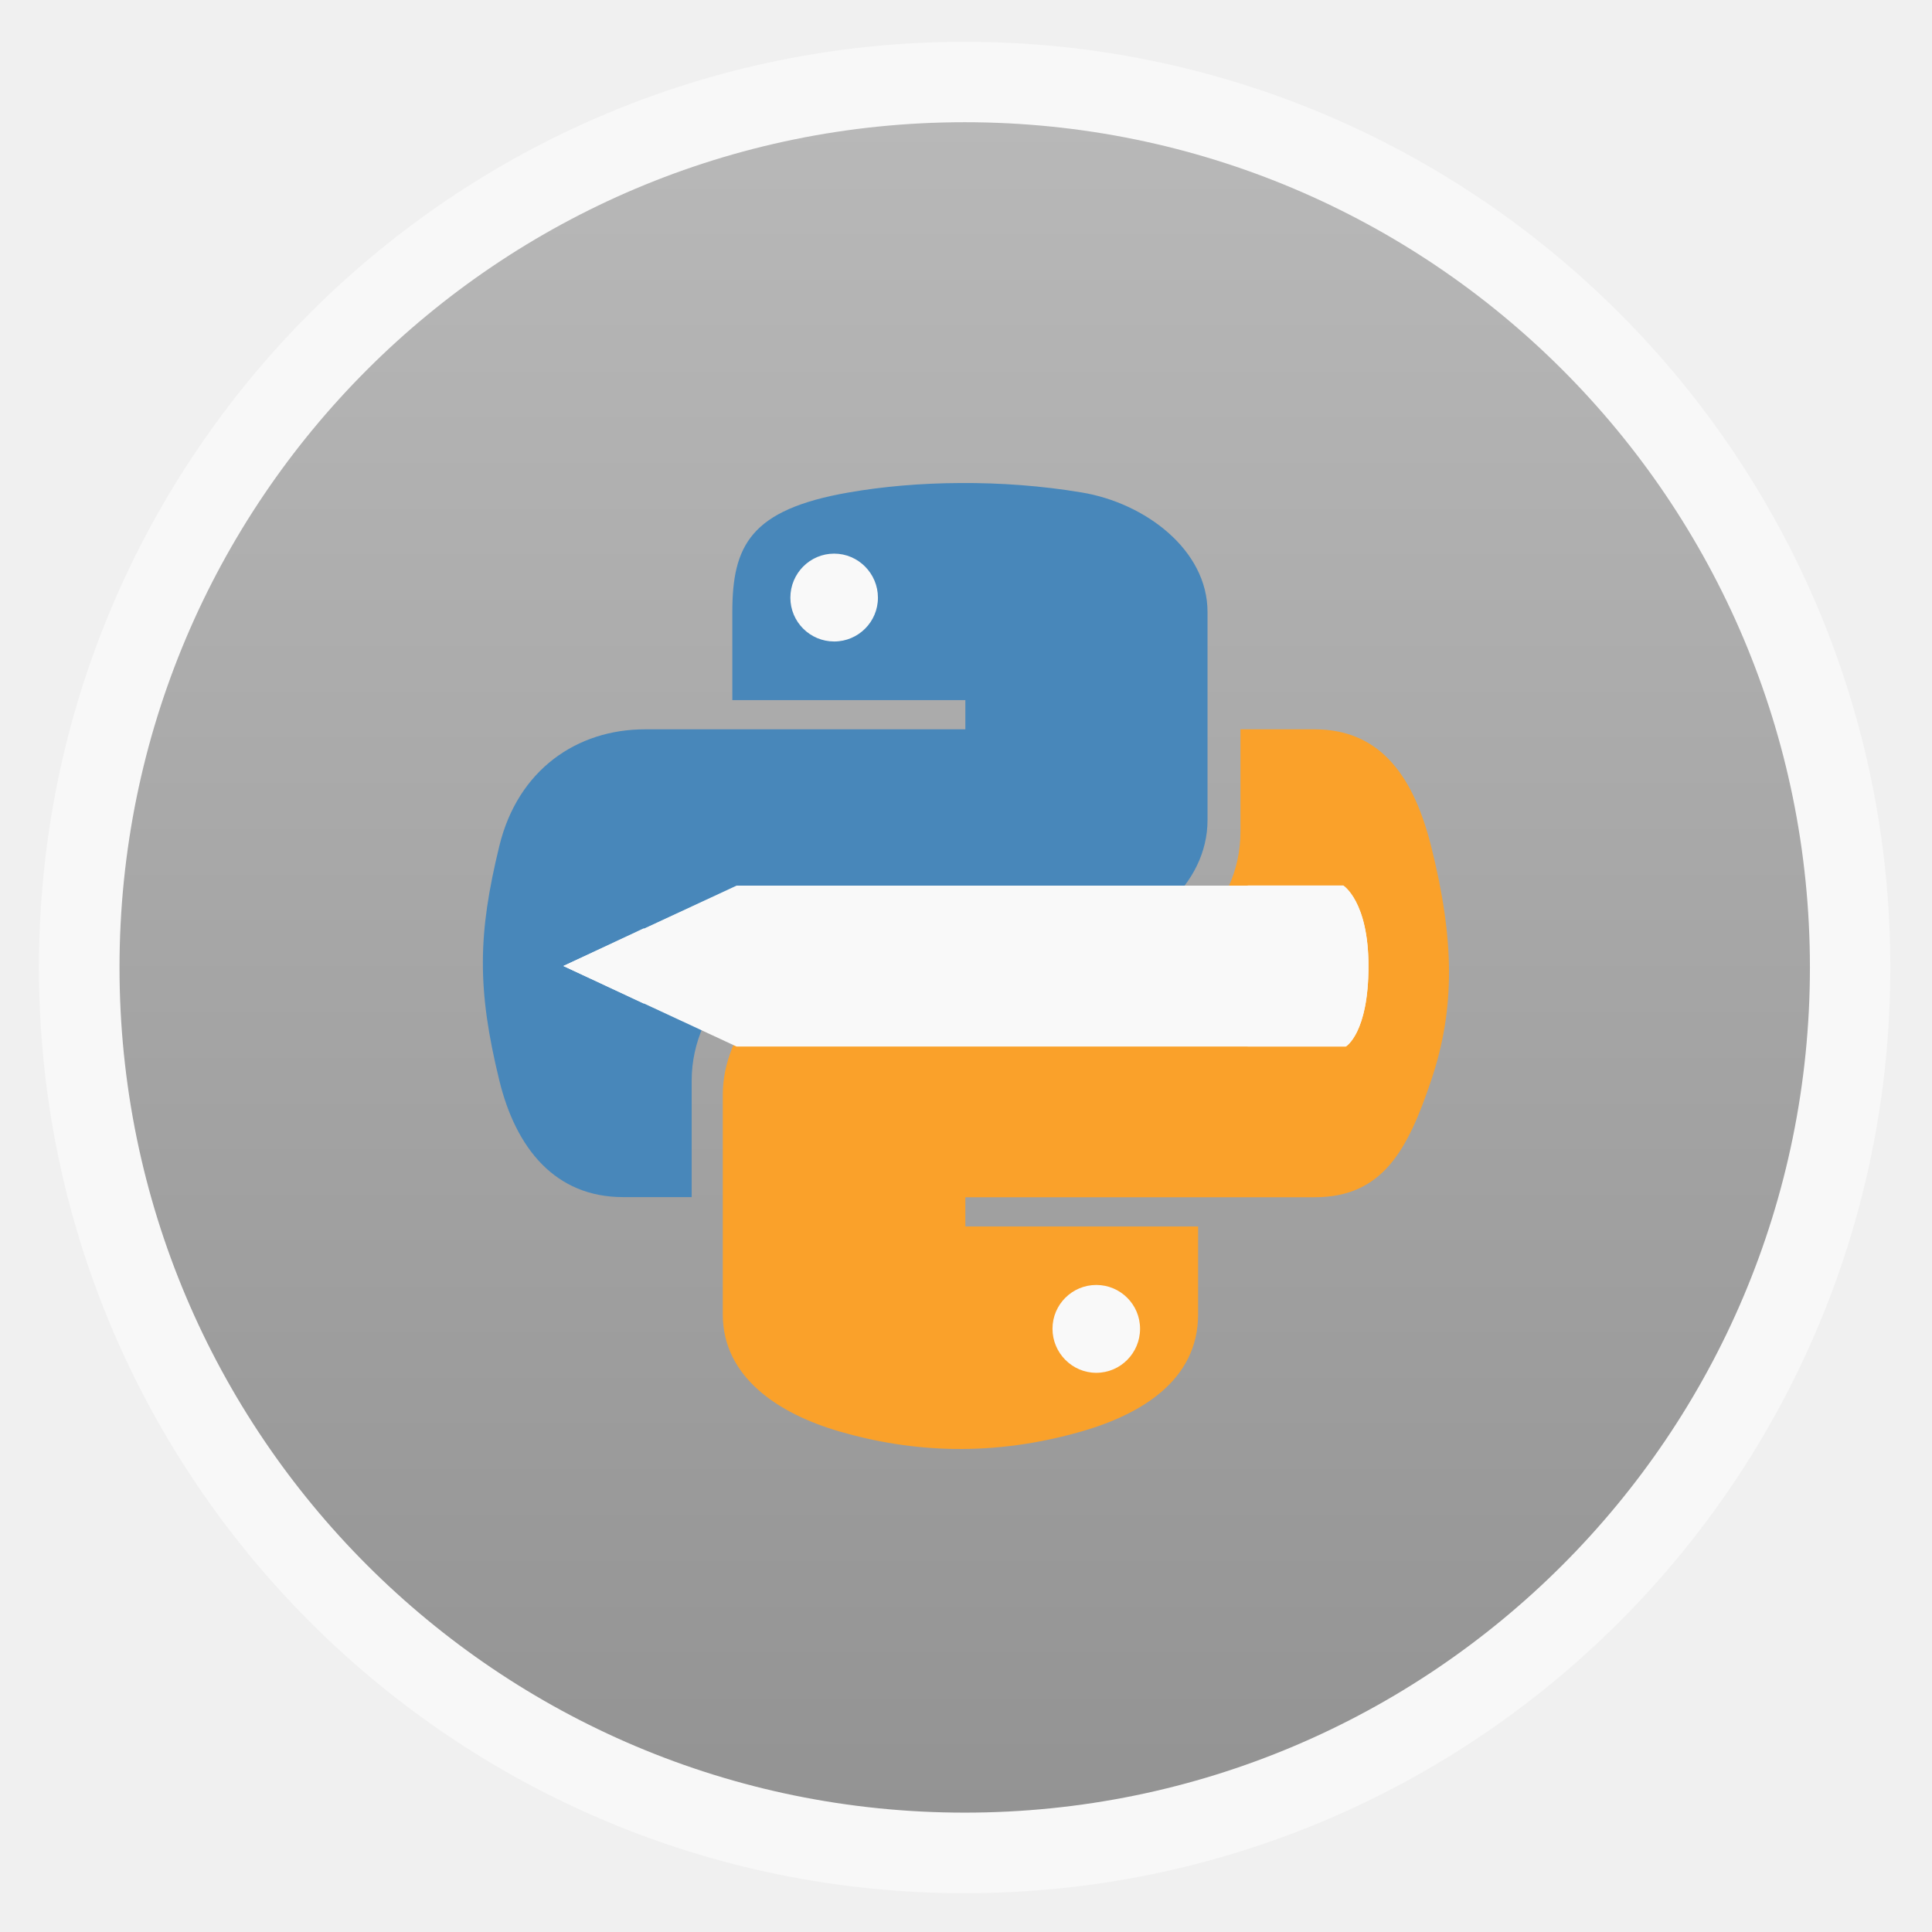
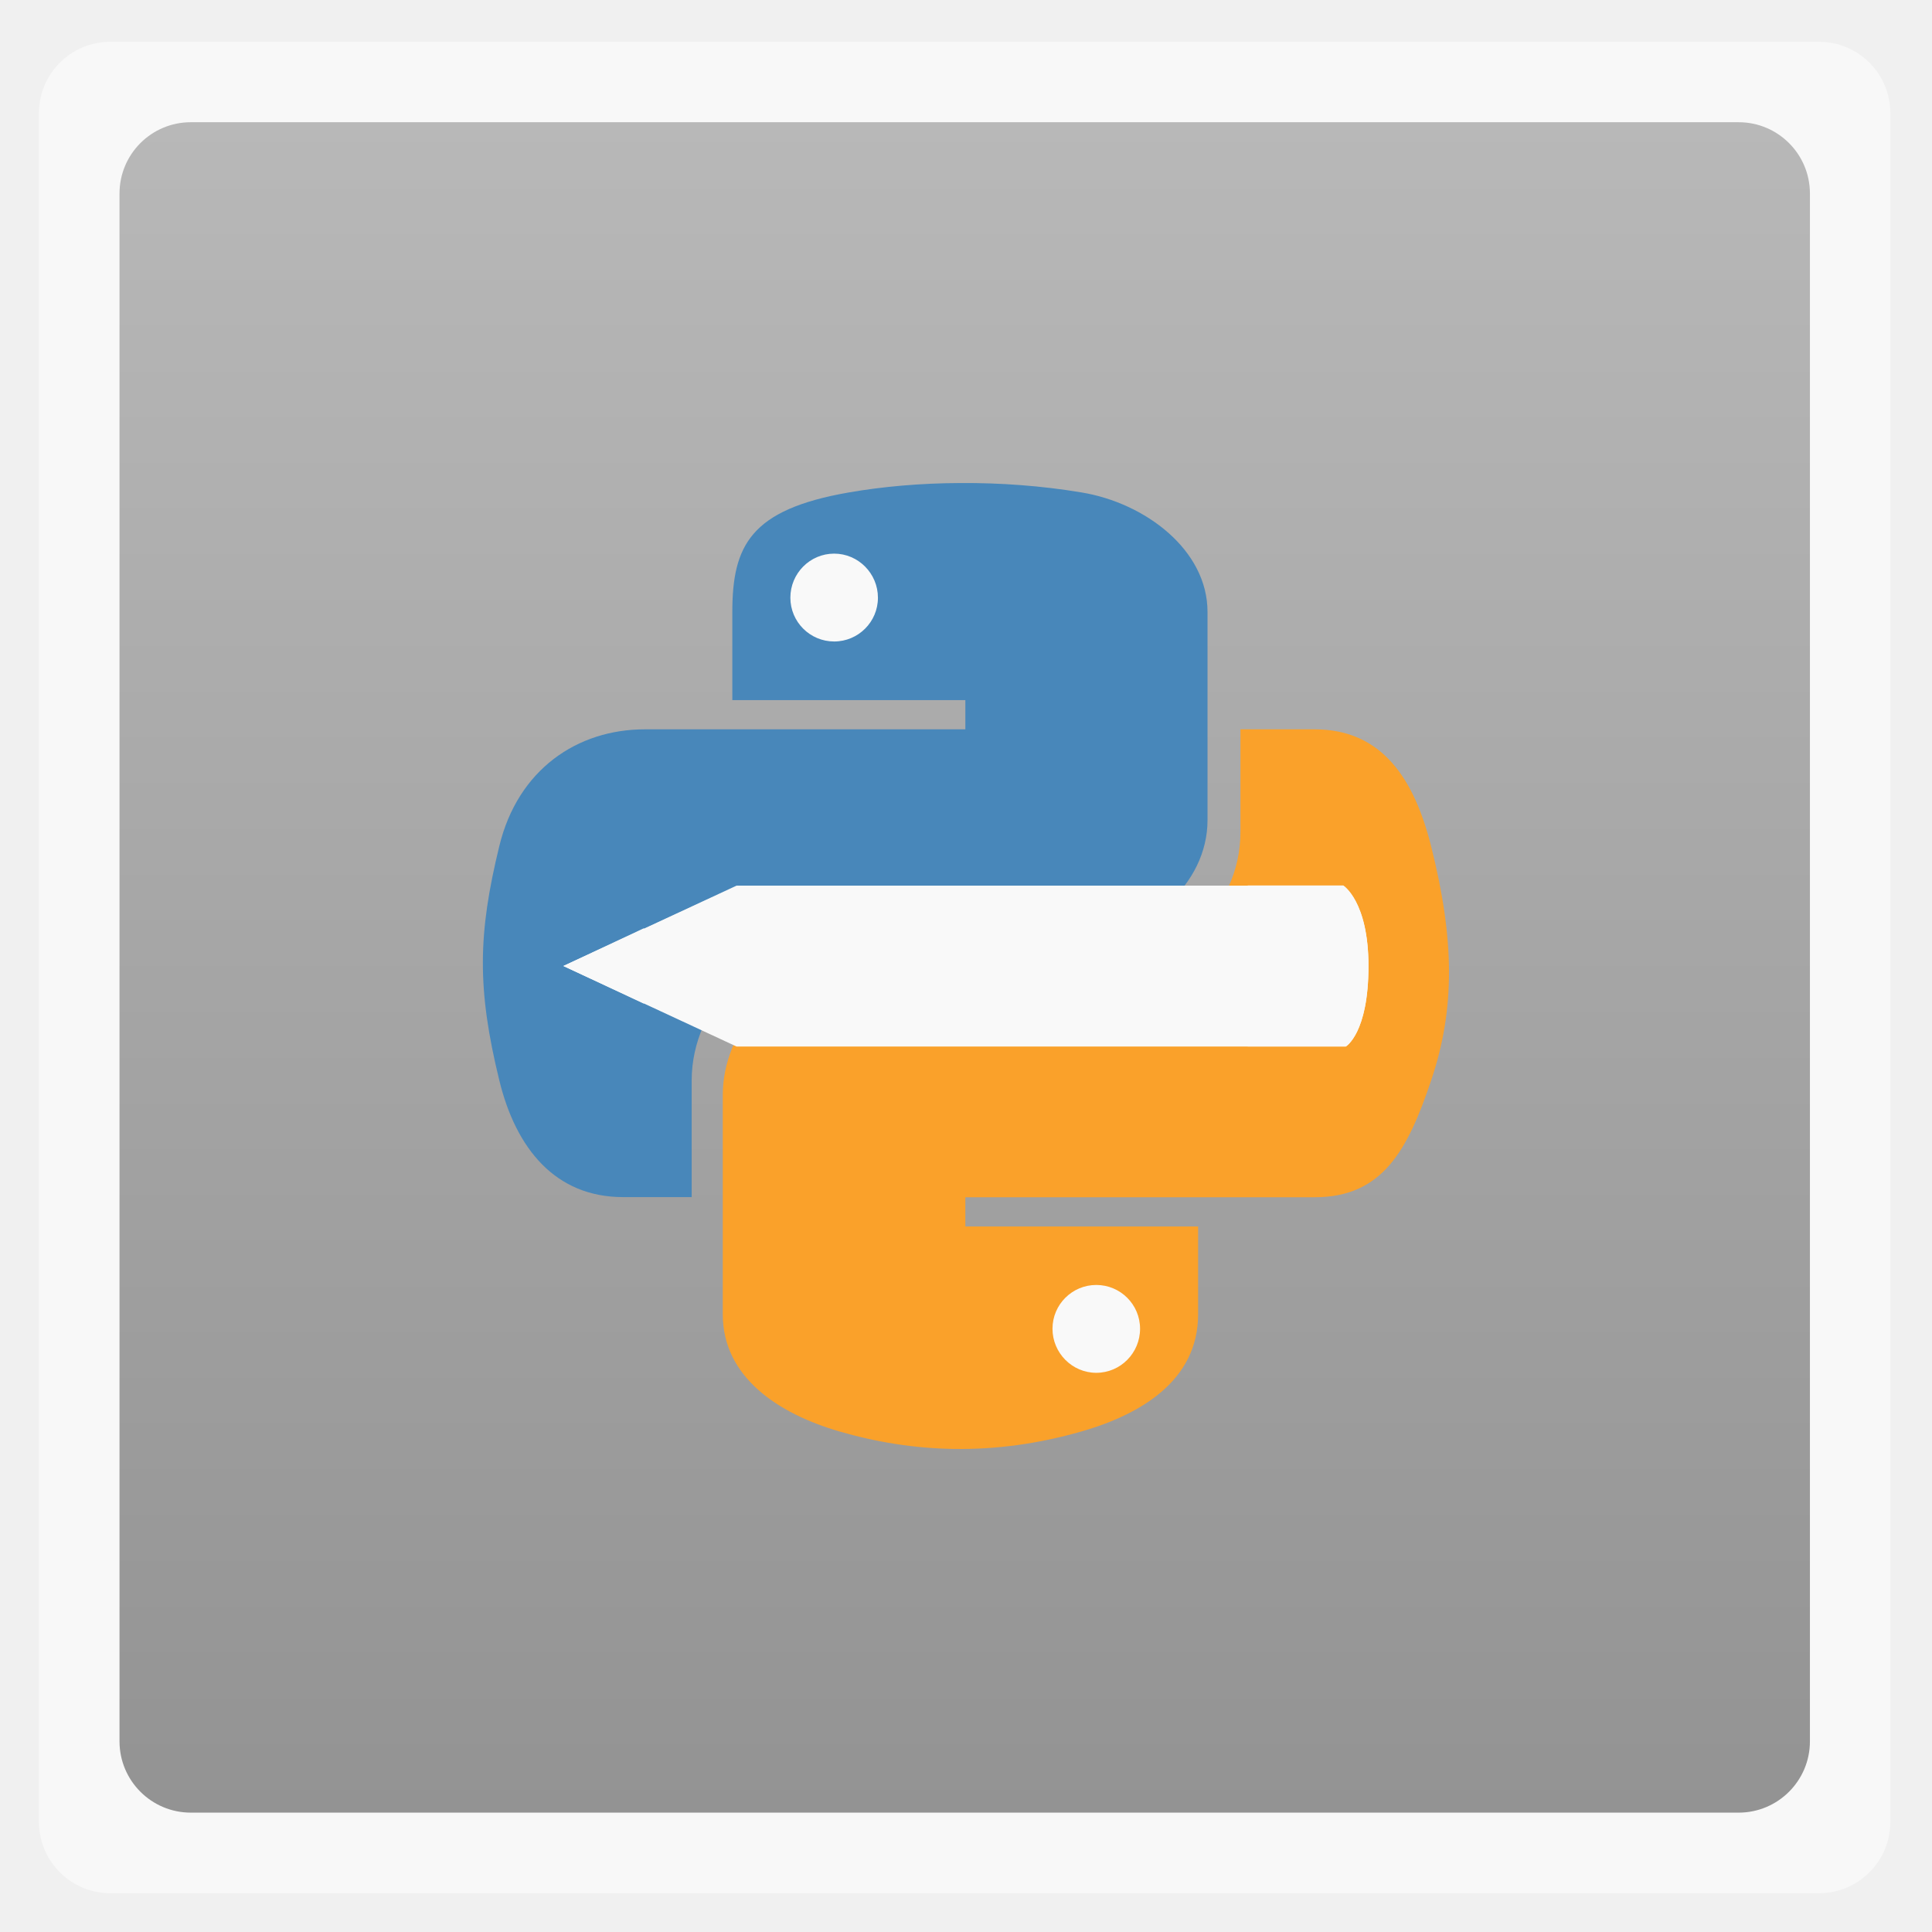
<svg xmlns="http://www.w3.org/2000/svg" xmlns:xlink="http://www.w3.org/1999/xlink" width="48" viewBox="0 0 13.547 13.547" height="48">
  <defs>
    <clipPath>
      <path d="m 328,256 15,11 0,-27 -15,0 z" />
    </clipPath>
    <clipPath>
      <rect width="90" x="307" y="31" rx="18.75" height="90" fill="url(#A)" color="#bebebe" />
    </clipPath>
    <clipPath>
      <path d="m 328,242.094 c -7.732,0 -14,6.268 -14,14 0,7.732 6.268,14 14,14 7.732,0 14,-6.268 14,-14 0,-7.732 -6.268,-14 -14,-14 z m 0,9.906 c 2.209,0 4,1.791 4,4 0,2.209 -1.791,4 -4,4 -2.209,0 -4,-1.791 -4,-4 0,-2.209 1.791,-4 4,-4 z m 0,1 c -1.657,0 -3,1.343 -3,3 0,1.657 1.343,3 3,3 1.657,0 3,-1.343 3,-3 0,-1.657 -1.343,-3 -3,-3 z m 0,1 c 1.105,0 2,0.895 2,2 0,1.105 -0.895,2 -2,2 -1.105,0 -2,-0.895 -2,-2 0,-1.105 0.895,-2 2,-2 z" />
    </clipPath>
    <clipPath>
      <rect width="42" x="307" y="223" rx="9" height="42" transform="rotate(90)" fill="url(#3)" color="#bebebe" />
    </clipPath>
    <clipPath>
      <rect width="60" x="306" y="142" rx="12.5" height="60" transform="matrix(0 -1 1 0 0 0)" fill="url(#C)" color="#bebebe" />
    </clipPath>
    <clipPath>
      <rect width="16" x="432" y="116" rx="2" height="16" opacity="0.2" fill="#6d6d6d" color="#bebebe" />
    </clipPath>
    <clipPath>
      <rect width="42" x="307" y="223" rx="9" height="42" transform="rotate(90)" fill="url(#B)" color="#bebebe" />
    </clipPath>
    <clipPath>
      <rect width="22" x="433" y="77" rx="3" height="22" opacity="0.2" fill="#6d6d6d" color="#bebebe" />
    </clipPath>
    <clipPath>
      <rect width="22" x="433" y="77" rx="5" height="22" color="#bebebe" />
    </clipPath>
    <clipPath>
      <rect width="30" x="433" y="29" rx="6" height="30" color="#bebebe" />
    </clipPath>
    <clipPath>
      <rect width="20" x="434" y="78" rx="4" height="20" color="#bebebe" />
    </clipPath>
    <clipPath>
      <rect width="22" x="433" y="77" rx="3" height="22" opacity="0.2" fill="#6d6d6d" color="#bebebe" />
    </clipPath>
    <clipPath>
      <rect width="16" x="432" y="116" rx="2" height="16" opacity="0.2" fill="#6d6d6d" color="#bebebe" />
    </clipPath>
    <clipPath>
      <rect width="30" x="433" y="29" rx="4" height="30" opacity="0.2" fill="#6d6d6d" color="#bebebe" />
    </clipPath>
    <clipPath>
      <rect width="22" x="433" y="77" rx="4" height="22" color="#bebebe" />
    </clipPath>
    <clipPath>
      <rect width="16" x="432" y="116" rx="3" height="16" color="#bebebe" />
    </clipPath>
    <clipPath>
      <rect width="240" x="24" y="36" rx="50" height="240" fill="#986767" color="#bebebe" />
    </clipPath>
    <clipPath>
      <rect width="60" x="306" y="142" rx="12.5" height="60" transform="matrix(0 -1 1 0 0 0)" fill="url(#2)" color="#bebebe" />
    </clipPath>
    <clipPath>
      <path d="m 328,238 c -7.732,0 -14,6.268 -14,14 0,7.732 6.268,14 14,14 7.732,0 14,-6.268 14,-14 0,-7.732 -6.268,-14 -14,-14 z m 0,8.75 c 2.899,0 5.25,2.351 5.25,5.25 0,2.899 -2.351,5.25 -5.25,5.25 -2.899,0 -5.25,-2.351 -5.25,-5.25 0,-2.899 2.351,-5.25 5.25,-5.25 z m 0,1.75 c -1.933,0 -3.5,1.567 -3.5,3.5 0,1.933 1.567,3.5 3.5,3.5 1.933,0 3.5,-1.567 3.5,-3.5 0,-1.933 -1.567,-3.5 -3.5,-3.5 z m 0,1.75 c 0.966,0 1.75,0.784 1.75,1.75 0,0.966 -0.784,1.75 -1.75,1.75 -0.966,0 -1.75,-0.784 -1.75,-1.75 0,-0.966 0.784,-1.75 1.75,-1.75 z" />
    </clipPath>
    <clipPath>
      <path d="m 144,76 c -44.183,0 -80,35.817 -80,80 0,44.183 35.817,80 80,80 44.183,0 80,-35.817 80,-80 0,-44.183 -35.817,-80 -80,-80 z m 0,56.607 c 12.624,0 22.857,10.233 22.857,22.857 0,12.624 -10.233,22.857 -22.857,22.857 -12.624,0 -22.857,-10.233 -22.857,-22.857 0,-12.624 10.233,-22.857 22.857,-22.857 z m 0,5.714 c -9.468,0 -17.143,7.675 -17.143,17.143 0,9.468 7.675,17.143 17.143,17.143 9.468,0 17.143,-7.675 17.143,-17.143 0,-9.468 -7.675,-17.143 -17.143,-17.143 z m 0,5.714 c 6.312,0 11.429,5.117 11.429,11.429 0,6.312 -5.117,11.429 -11.429,11.429 -6.312,0 -11.429,-5.117 -11.429,-11.429 0,-6.312 5.117,-11.429 11.429,-11.429 z" />
    </clipPath>
    <clipPath>
      <path d="m 440,126 c -3.314,0 -6,2.686 -6,6 0,3.314 2.686,6 6,6 3.314,0 6,-2.686 6,-6 0,-3.314 -2.686,-6 -6,-6 z m 0,3 c 1.657,0 3,1.343 3,3 0,1.657 -1.343,3 -3,3 -1.657,0 -3,-1.343 -3,-3 0,-1.657 1.343,-3 3,-3 z m 0,1 c -1.105,0 -2,0.895 -2,2 0,1.105 0.895,2 2,2 1.105,0 2,-0.895 2,-2 0,-1.105 -0.895,-2 -2,-2 z m 0,1 c 0.552,0 1,0.448 1,1 0,0.552 -0.448,1 -1,1 -0.552,0 -1,-0.448 -1,-1 0,-0.552 0.448,-1 1,-1 z" />
    </clipPath>
    <clipPath>
      <rect width="20" x="434" y="78" rx="4" height="20" color="#bebebe" />
    </clipPath>
    <clipPath>
      <rect width="240" x="24" y="36" rx="50" height="240" fill="#986767" color="#bebebe" />
    </clipPath>
    <clipPath>
      <path d="m 444,88 c -4.418,0 -8,3.582 -8,8 0,4.418 3.582,8 8,8 4.418,0 8,-3.582 8,-8 0,-4.418 -3.582,-8 -8,-8 z m 0,5 c 1.657,0 3,1.343 3,3 0,1.657 -1.343,3 -3,3 -1.657,0 -3,-1.343 -3,-3 0,-1.657 1.343,-3 3,-3 z m 0,1 c -1.105,0 -2,0.895 -2,2 0,1.105 0.895,2 2,2 1.105,0 2,-0.895 2,-2 0,-1.105 -0.895,-2 -2,-2 z m 0,1 c 0.552,0 1,0.448 1,1 0,0.552 -0.448,1 -1,1 -0.552,0 -1,-0.448 -1,-1 0,-0.552 0.448,-1 1,-1 z" />
    </clipPath>
    <clipPath>
      <rect width="30" x="433" y="29" rx="6" height="30" color="#bebebe" />
    </clipPath>
    <clipPath>
      <rect width="22" x="433" y="77" rx="4" height="22" color="#bebebe" />
    </clipPath>
    <clipPath>
      <path d="m 328,242.094 c -7.732,0 -14,6.268 -14,14 0,7.732 6.268,14 14,14 7.732,0 14,-6.268 14,-14 0,-7.732 -6.268,-14 -14,-14 z M 328,252 c 2.209,0 4,1.791 4,4 0,2.209 -1.791,4 -4,4 -2.209,0 -4,-1.791 -4,-4 0,-2.209 1.791,-4 4,-4 z m 0,1 c -1.657,0 -3,1.343 -3,3 0,1.657 1.343,3 3,3 1.657,0 3,-1.343 3,-3 0,-1.657 -1.343,-3 -3,-3 z m 0,1 c 1.105,0 2,0.895 2,2 0,1.105 -0.895,2 -2,2 -1.105,0 -2,-0.895 -2,-2 0,-1.105 0.895,-2 2,-2 z" />
    </clipPath>
    <clipPath>
      <rect width="16" x="432" y="116" rx="3" height="16" color="#bebebe" />
    </clipPath>
    <clipPath>
      <path d="m 328,238 c -7.732,0 -14,6.268 -14,14 0,7.732 6.268,14 14,14 7.732,0 14,-6.268 14,-14 0,-7.732 -6.268,-14 -14,-14 z m 0,9.906 c 2.209,0 4,1.791 4,4 0,2.209 -1.791,4 -4,4 -2.209,0 -4,-1.791 -4,-4 0,-2.209 1.791,-4 4,-4 z m 0,1 c -1.657,0 -3,1.343 -3,3 0,1.657 1.343,3 3,3 1.657,0 3,-1.343 3,-3 0,-1.657 -1.343,-3 -3,-3 z m 0,1 c 1.105,0 2,0.895 2,2 0,1.105 -0.895,2 -2,2 -1.105,0 -2,-0.895 -2,-2 0,-1.105 0.895,-2 2,-2 z" />
    </clipPath>
    <clipPath>
      <rect width="90" x="307" y="31" rx="18.75" height="90" fill="url(#4)" color="#bebebe" />
    </clipPath>
    <clipPath>
      <rect width="22" x="433" y="77" rx="5" height="22" color="#bebebe" />
    </clipPath>
    <clipPath>
      <path d="m 451.388,127.371 c -3.314,0 -6,2.686 -6,6 0,3.314 2.686,6 6,6 3.314,0 6,-2.686 6,-6 0,-3.314 -2.686,-6 -6,-6 z m 0,3 c 1.657,0 3,1.343 3,3 0,1.657 -1.343,3 -3,3 -1.657,0 -3,-1.343 -3,-3 0,-1.657 1.343,-3 3,-3 z m 0,1 c -1.105,0 -2,0.895 -2,2 0,1.105 0.895,2 2,2 1.105,0 2,-0.895 2,-2 0,-1.105 -0.895,-2 -2,-2 z m 0,1 c 0.552,0 1,0.448 1,1 0,0.552 -0.448,1 -1,1 -0.552,0 -1,-0.448 -1,-1 0,-0.552 0.448,-1 1,-1 z" />
    </clipPath>
    <clipPath>
      <path d="m 451.388,133.371 6.429,4.714 0,-11.571 -6.429,0 z" />
    </clipPath>
    <clipPath>
      <rect width="16" x="432" y="116" rx="2" height="16" opacity="0.2" fill="#6d6d6d" color="#bebebe" />
    </clipPath>
    <clipPath>
      <rect width="30" x="433" y="29" rx="4" height="30" opacity="0.2" fill="#6d6d6d" color="#bebebe" />
    </clipPath>
    <clipPath>
      <rect width="16" x="432" y="116" rx="3" height="16" color="#bebebe" />
    </clipPath>
    <clipPath>
      <rect width="240" x="24" y="36" rx="50" height="240" fill="#986767" color="#bebebe" />
    </clipPath>
    <clipPath>
      <rect width="22" x="433" y="77" rx="5" height="22" color="#bebebe" />
    </clipPath>
    <clipPath>
      <rect width="22" x="433" y="77" rx="4" height="22" color="#bebebe" />
    </clipPath>
    <clipPath>
      <rect width="20" x="434" y="78" rx="4" height="20" color="#bebebe" />
    </clipPath>
    <clipPath>
      <rect width="90" x="307" y="31" rx="18.75" height="90" fill="url(#8)" color="#bebebe" />
    </clipPath>
    <clipPath>
      <rect width="30" x="433" y="29" rx="6" height="30" color="#bebebe" />
    </clipPath>
    <clipPath>
      <rect width="22" x="433" y="77" rx="3" height="22" opacity="0.2" fill="#6d6d6d" color="#bebebe" />
    </clipPath>
    <clipPath>
      <rect width="60" x="306" y="142" rx="12.5" height="60" transform="matrix(0 -1 1 0 0 0)" fill="url(#D)" color="#bebebe" />
    </clipPath>
    <clipPath>
      <rect width="42" x="307" y="223" rx="9" height="42" transform="rotate(90)" fill="url(#9)" color="#bebebe" />
    </clipPath>
    <clipPath>
      <rect width="30" x="433" y="29" rx="4" height="30" opacity="0.2" fill="#6d6d6d" color="#bebebe" />
    </clipPath>
    <linearGradient gradientTransform="translate(0 4.09376)" xlink:href="#7" y1="273" y2="231" gradientUnits="userSpaceOnUse" x2="0" />
    <linearGradient id="1">
      <stop stop-color="#f0f0f0" />
      <stop offset="1" stop-color="#f8f8f8" />
    </linearGradient>
    <linearGradient gradientTransform="matrix(.25 0 0 .25 300 132)" xlink:href="#1" id="2" y1="230" y2="90" gradientUnits="userSpaceOnUse" x2="0" />
    <linearGradient gradientTransform="translate(11.38843 1.3713)" xlink:href="#7" y1="140" y2="124" gradientUnits="userSpaceOnUse" x2="0" />
    <linearGradient gradientTransform="matrix(5.71429 0 0 5.71429 -1730.286 -1284)" xlink:href="#7" y1="273" y2="231" gradientUnits="userSpaceOnUse" x2="0" />
    <linearGradient gradientTransform="matrix(.175 0 0 .175 302.8 216)" xlink:href="#1" id="3" y1="280" y2="40" gradientUnits="userSpaceOnUse" x2="0" />
    <linearGradient gradientTransform="matrix(.375 0 0 .375 298 16)" xlink:href="#1" id="4" y1="230" y2="90" gradientUnits="userSpaceOnUse" x2="0" />
    <linearGradient id="5">
      <stop stop-color="#939393" />
      <stop offset="1" stop-color="#b8b8b8" />
    </linearGradient>
    <linearGradient xlink:href="#7" y1="140" y2="124" x2="0" gradientUnits="userSpaceOnUse" />
    <linearGradient id="6">
      <stop stop-color="#eaba31" />
      <stop offset="1" stop-color="#ff9200" />
    </linearGradient>
    <linearGradient gradientTransform="translate(11.38843 1.3713)" xlink:href="#7" y1="140" y2="124" x2="0" gradientUnits="userSpaceOnUse" />
    <linearGradient xlink:href="#7" y1="107" y2="85" x2="0" gradientUnits="userSpaceOnUse" />
    <linearGradient id="7">
      <stop stop-color="#818181" />
      <stop offset="1" stop-color="#c5c5c5" />
    </linearGradient>
    <linearGradient gradientTransform="matrix(.375 0 0 .375 298 16)" id="8" xlink:href="#1" y1="230" y2="90" x2="0" gradientUnits="userSpaceOnUse" />
    <linearGradient xlink:href="#7" y1="107" y2="85" x2="0" gradientUnits="userSpaceOnUse" />
    <linearGradient gradientTransform="matrix(5.71429 0 0 5.71429 -1730.286 -1284)" xlink:href="#7" y1="273" y2="231" x2="0" gradientUnits="userSpaceOnUse" />
    <linearGradient xlink:href="#7" y1="140" y2="124" x2="0" gradientUnits="userSpaceOnUse" />
    <linearGradient gradientTransform="matrix(5.71429 0 0 5.71429 -1730.286 -1284)" xlink:href="#7" y1="273" y2="231" gradientUnits="userSpaceOnUse" x2="0" />
    <linearGradient gradientTransform="matrix(.175 0 0 .175 302.8 216)" id="9" xlink:href="#1" y1="280" y2="40" x2="0" gradientUnits="userSpaceOnUse" />
    <linearGradient xlink:href="#7" y1="107" y2="85" x2="0" gradientUnits="userSpaceOnUse" />
    <linearGradient gradientTransform="translate(11.38843 1.3713)" xlink:href="#7" y1="140" y2="124" gradientUnits="userSpaceOnUse" x2="0" />
    <linearGradient gradientTransform="translate(0 4.09376)" xlink:href="#7" y1="273" y2="231" gradientUnits="userSpaceOnUse" x2="0" />
    <linearGradient gradientTransform="translate(0 4.09376)" xlink:href="#7" y1="273" y2="231" x2="0" gradientUnits="userSpaceOnUse" />
    <linearGradient xlink:href="#7" y1="140" y2="124" x2="0" gradientUnits="userSpaceOnUse" />
    <linearGradient gradientTransform="matrix(.375 0 0 .375 298 16)" xlink:href="#1" id="A" y1="230" y2="90" gradientUnits="userSpaceOnUse" x2="0" />
    <linearGradient gradientTransform="matrix(.175 0 0 .175 302.8 216)" xlink:href="#1" id="B" y1="280" y2="40" gradientUnits="userSpaceOnUse" x2="0" />
    <linearGradient gradientTransform="matrix(.25 0 0 .25 300 132)" xlink:href="#1" id="C" y1="230" y2="90" gradientUnits="userSpaceOnUse" x2="0" />
    <linearGradient gradientTransform="matrix(.25 0 0 .25 300 132)" id="D" xlink:href="#1" y1="230" y2="90" x2="0" gradientUnits="userSpaceOnUse" />
    <radialGradient cx="328" cy="255.42" gradientTransform="matrix(1.22449 0 0 1.22449 49.7555 -179.343)" r="7" xlink:href="#6" gradientUnits="userSpaceOnUse" />
    <radialGradient cx="328" cy="255.42" gradientTransform="matrix(2.85714 0 0 2.85714 -609.1435 -473.6666)" r="7" xlink:href="#6" gradientUnits="userSpaceOnUse" />
    <radialGradient cx="328" cy="255.42" gradientTransform="matrix(2.85714 0 0 2.85714 -609.1435 -473.6666)" r="7" xlink:href="#6" gradientUnits="userSpaceOnUse" />
    <radialGradient cx="328" cy="255.42" gradientTransform="matrix(1.22449 0 0 1.22449 49.7555 -179.343)" r="7" xlink:href="#6" gradientUnits="userSpaceOnUse" />
    <radialGradient cx="328" cy="255.42" gradientTransform="matrix(2.85714 0 0 2.85714 -609.1435 -473.6666)" r="7" xlink:href="#6" gradientUnits="userSpaceOnUse" />
    <radialGradient cx="328" cy="255.42" gradientTransform="matrix(1.22449 0 0 1.22449 49.7555 -179.343)" r="7" xlink:href="#6" gradientUnits="userSpaceOnUse" />
    <linearGradient xlink:href="#5" id="E" gradientUnits="userSpaceOnUse" gradientTransform="matrix(1.10525,0,0,1.10525,-134.2787,-295.7611)" y1="279.09" x2="0" y2="268.36" />
  </defs>
-   <rect width="12.982" x="0.273" y="0.293" rx="6.491" height="12.982" opacity="0.5" fill="#fff" color="#bebebe" stroke-width="0.184" />
-   <rect height="11.853" rx="5.926" y="0.857" x="0.838" width="11.853" fill="url(#E)" fill-rule="evenodd" color="#000000" />
+   <rect width="12.982" x="0.273" y="0.293" rx="0.5" height="12.982" opacity="0.5" fill="#fff" color="#bebebe" stroke-width="0.184" />
+   <rect height="11.853" rx="0.5" y="0.857" x="0.838" width="11.853" fill="url(#E)" fill-rule="evenodd" color="#000000" />
  <path transform="matrix(0.1717773,0,0,0.1424137,4.512087,-0.1575683)" d="m 9.654,30.8 a 2.464,2.973 0 1 1 -4.929,0 2.464,2.973 0 1 1 4.929,0 z" fill="#f9f9f9" id="0" />
  <path d="M 6.733,3.387 C 6.454,3.388 6.187,3.412 5.952,3.453 5.261,3.573 5.135,3.826 5.135,4.293 l 0,0.616 1.634,0 0,0.205 -1.634,0 -0.613,0 c -0.475,0 -0.891,0.282 -1.021,0.819 -0.15,0.615 -0.157,1 0,1.642 0.116,0.478 0.393,0.819 0.868,0.819 l 0.481,0 0,-0.818 c 0,-0.533 0.467,-1.004 1.021,-1.004 l 1.712,0 c 0.454,0 0.884,-0.37 0.884,-0.821 l 0,-1.459 C 8.468,3.855 8.028,3.526 7.584,3.453 7.303,3.406 7.012,3.385 6.733,3.387 z M 5.849,3.882 c 0.169,0 0.307,0.139 0.307,0.309 -6e-7,0.17 -0.138,0.307 -0.307,0.307 -0.169,0 -0.307,-0.137 -0.307,-0.307 0,-0.17 0.137,-0.309 0.307,-0.309 z" fill="#4887ba" />
  <use transform="matrix(1 0 0 1 1.976 5.08)" xlink:href="#0" />
  <path d="m 8.698,5.114 0,0.718 c 0,0.556 -0.477,0.958 -1.021,0.958 l -1.792,0 c -0.447,0 -0.817,0.445 -0.817,0.887 l 0,1.539 c 0,0.438 0.385,0.695 0.817,0.821 0.517,0.15 1.08,0.178 1.699,0 C 7.995,9.919 8.401,9.682 8.401,9.216 l 0,-0.616 -1.632,0 0,-0.205 1.632,0 0.817,0 c 0.475,0 0.652,-0.328 0.817,-0.819 0.171,-0.506 0.163,-0.993 0,-1.642 C 9.917,5.465 9.693,5.114 9.218,5.114 z M 7.687,9.01 c 0.169,0 0.307,0.137 0.307,0.307 -10e-8,0.17 -0.137,0.309 -0.307,0.309 -0.169,0 -0.307,-0.139 -0.307,-0.309 0,-0.17 0.138,-0.307 0.307,-0.307 z" fill="#faa12a" />
  <g transform="translate(-0.5644088,-1.128939)" fill="#f9f9f9">
    <path d="m 10.001,8.467 c 0,0 0.159,-0.092 0.159,-0.564 7e-6,-0.455 -0.179,-0.564 -0.179,-0.564 l -4.252,1.5e-6 -1.213,0.564 1.213,0.564 z" />
    <path d="M 20,26.156 16,28 l 4,1.844 0,-3.688 z" transform="scale(0.28222,0.28222)" />
    <path d="M 18,27.062 16,28 l 2,0.938 0,-1.875 z" transform="scale(0.28222,0.28222)" />
    <path d="m 33,26 0,4 2.438,0 c 0,0 0.563,-0.325 0.562,-2 2.5e-5,-1.614 -0.625,-2 -0.625,-2 L 33,26 z" transform="scale(0.28222,0.28222)" />
  </g>
</svg>
